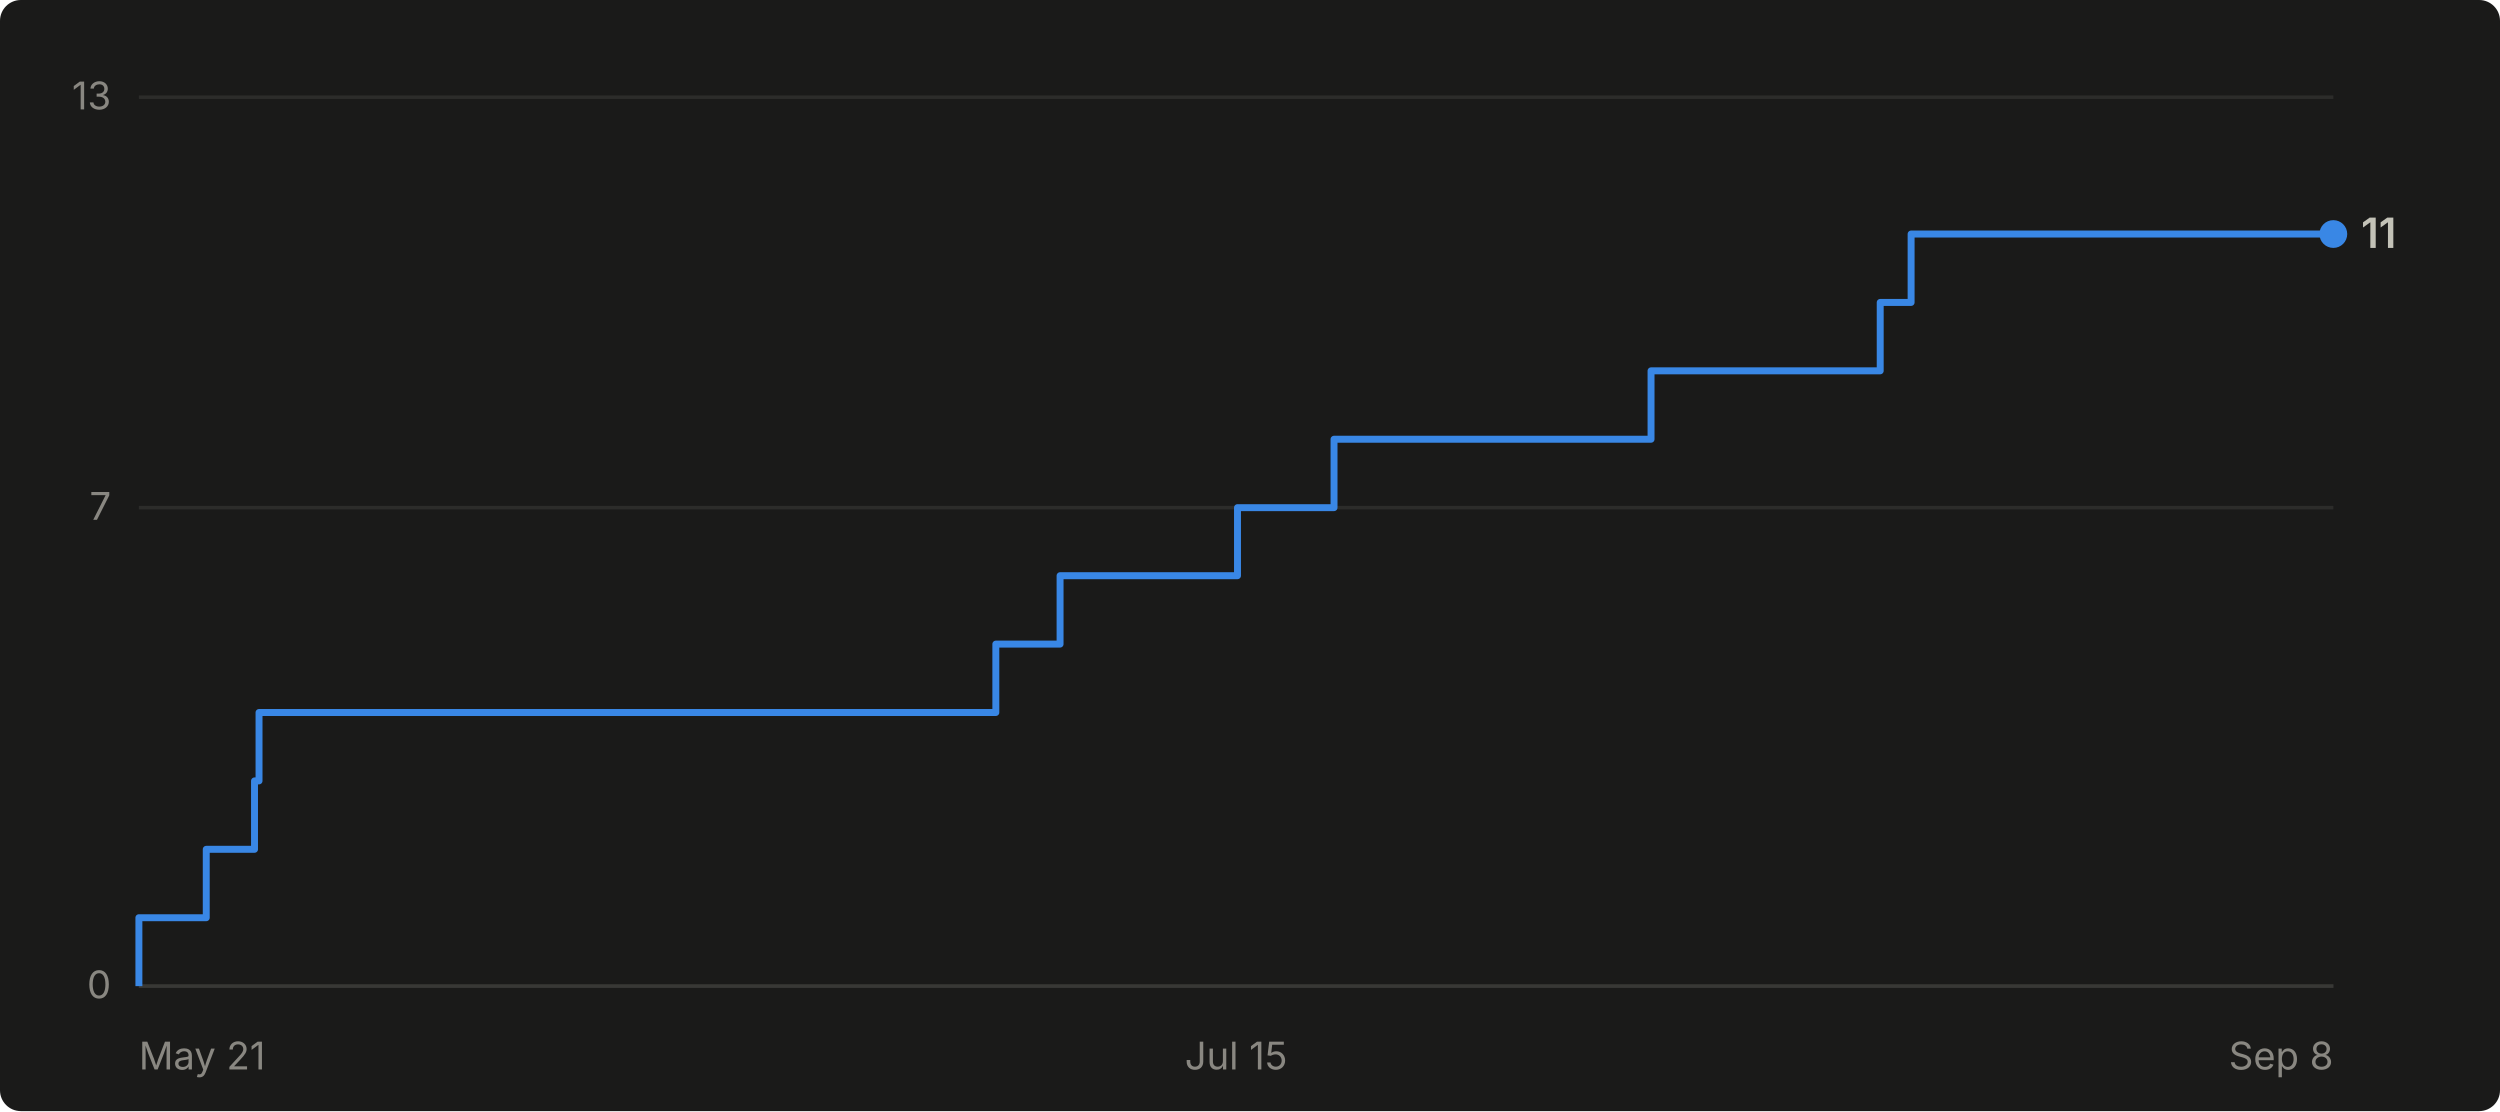
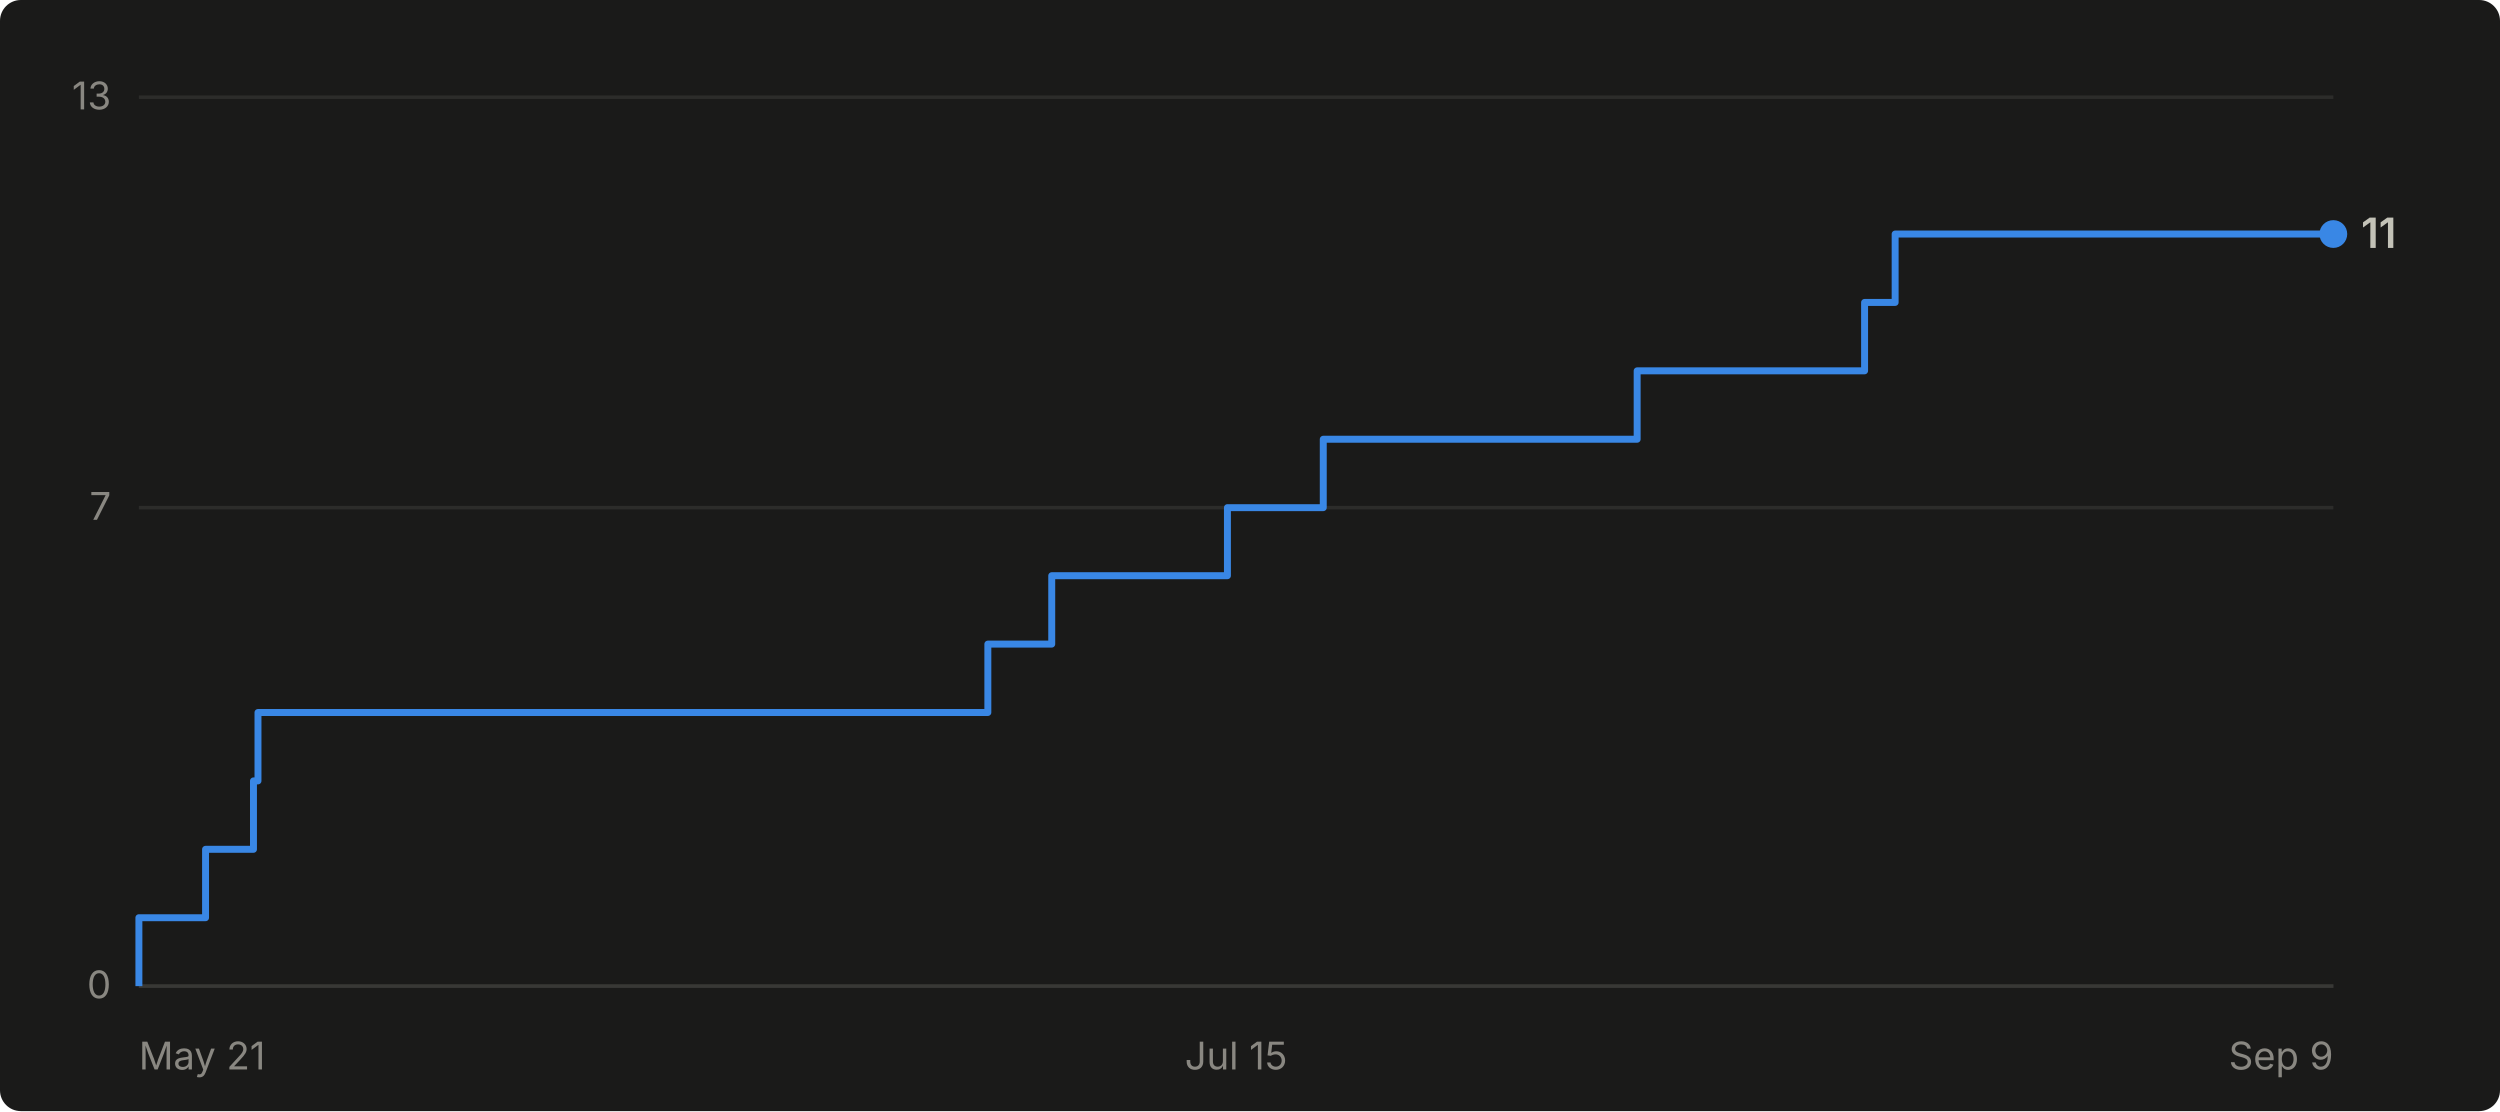
- <svg xmlns="http://www.w3.org/2000/svg" viewBox="0 0 720 320" width="720" height="320" role="img" aria-label="Cumulative GitHub stars for abhiunix/AgentHarbor: 11 as of Sep 8">
+ <svg xmlns="http://www.w3.org/2000/svg" viewBox="0 0 720 320" width="720" height="320" role="img" aria-label="Cumulative GitHub stars for abhiunix/AgentHarbor: 11 as of Sep 9">
  <rect width="720" height="320" fill="#1a1a19" rx="6" />
  <g font-family="system-ui, -apple-system, 'Segoe UI', sans-serif">
    <line x1="40" y1="284.0" x2="672" y2="284.0" stroke="#2c2c2a" stroke-width="1" />
    <text x="32" y="287.5" text-anchor="end" fill="#898781" font-size="11">0</text>
    <line x1="40" y1="146.2" x2="672" y2="146.2" stroke="#2c2c2a" stroke-width="1" />
    <text x="32" y="149.7" text-anchor="end" fill="#898781" font-size="11">7</text>
    <line x1="40" y1="28.0" x2="672" y2="28.0" stroke="#2c2c2a" stroke-width="1" />
    <text x="32" y="31.5" text-anchor="end" fill="#898781" font-size="11">13</text>
    <line x1="40" y1="284" x2="672" y2="284" stroke="#383835" stroke-width="1" />
    <text x="40.0" y="308" text-anchor="start" fill="#898781" font-size="11">May 21</text>
    <text x="356.0" y="308" text-anchor="middle" fill="#898781" font-size="11">Jul 15</text>
-     <text x="672.0" y="308" text-anchor="end" fill="#898781" font-size="11">Sep 8</text>
-     <path d="M 40.0 284.0 L 40.0 284.0 L 40.0 264.3 L 59.4 264.3 L 59.4 244.6 L 73.3 244.6 L 73.3 224.9 L 74.6 224.9 L 74.6 205.2 L 286.8 205.2 L 286.8 185.5 L 305.3 185.5 L 305.3 165.8 L 356.4 165.8 L 356.4 146.2 L 384.2 146.2 L 384.2 126.5 L 475.5 126.5 L 475.5 106.8 L 541.5 106.8 L 541.5 87.1 L 550.4 87.1 L 550.4 67.4 L 672.0 67.4" fill="none" stroke="#3987e5" stroke-width="2" stroke-linejoin="round" />
+     <text x="672.0" y="308" text-anchor="end" fill="#898781" font-size="11">Sep 9</text>
+     <path d="M 40.0 284.0 L 40.0 284.0 L 40.0 264.3 L 59.2 264.3 L 59.2 244.6 L 73.0 244.6 L 73.0 224.9 L 74.3 224.9 L 74.3 205.2 L 284.5 205.2 L 284.5 185.5 L 302.9 185.5 L 302.9 165.8 L 353.5 165.8 L 353.5 146.2 L 381.1 146.2 L 381.1 126.5 L 471.5 126.5 L 471.5 106.8 L 537.0 106.8 L 537.0 87.1 L 545.8 87.1 L 545.8 67.4 L 672.0 67.4" fill="none" stroke="#3987e5" stroke-width="2" stroke-linejoin="round" />
    <circle cx="672.0" cy="67.4" r="4" fill="#3987e5" />
    <text x="680.0" y="71.4" fill="#c3c2b7" font-size="12" font-weight="600">11</text>
  </g>
</svg>
